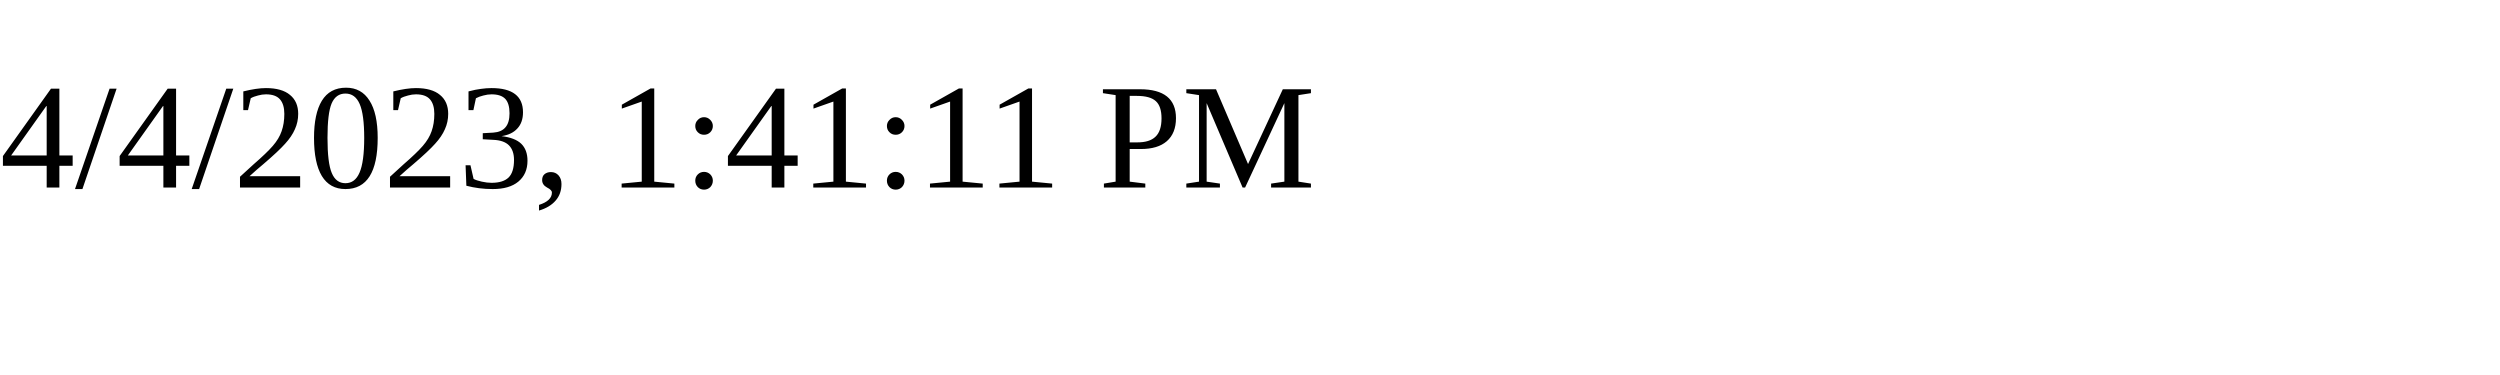
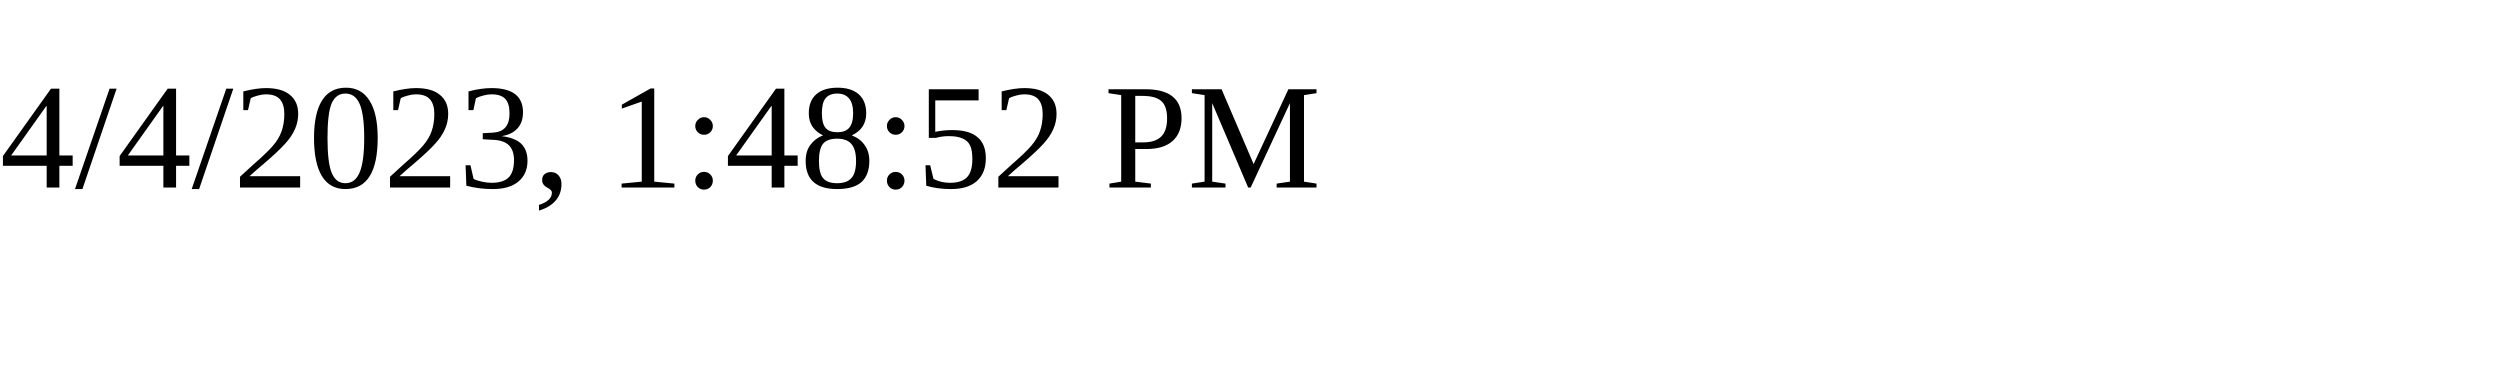
<svg xmlns="http://www.w3.org/2000/svg" height="30" width="200">
-   <text x="0" y="15">4/4/2023, 1:41:11 PM</text>
+   <text x="0" y="15">4/4/2023, 1:48:52 PM</text>
</svg>
